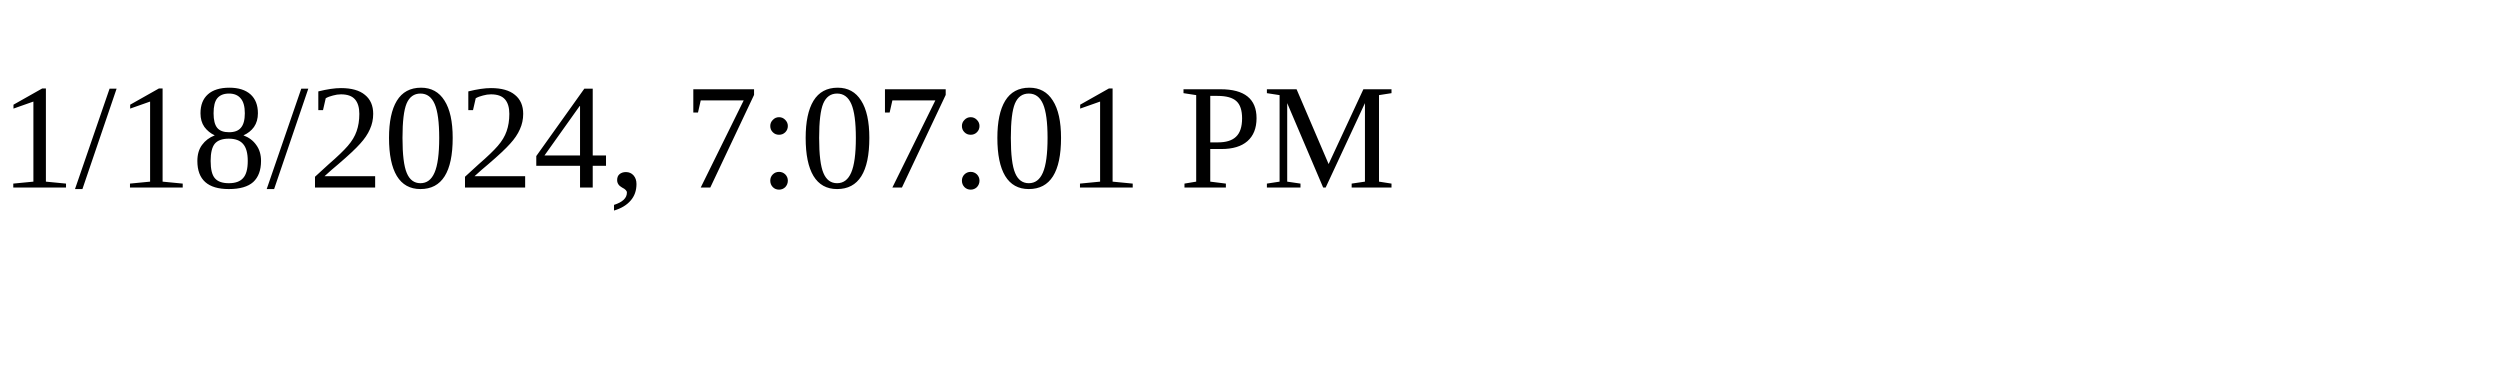
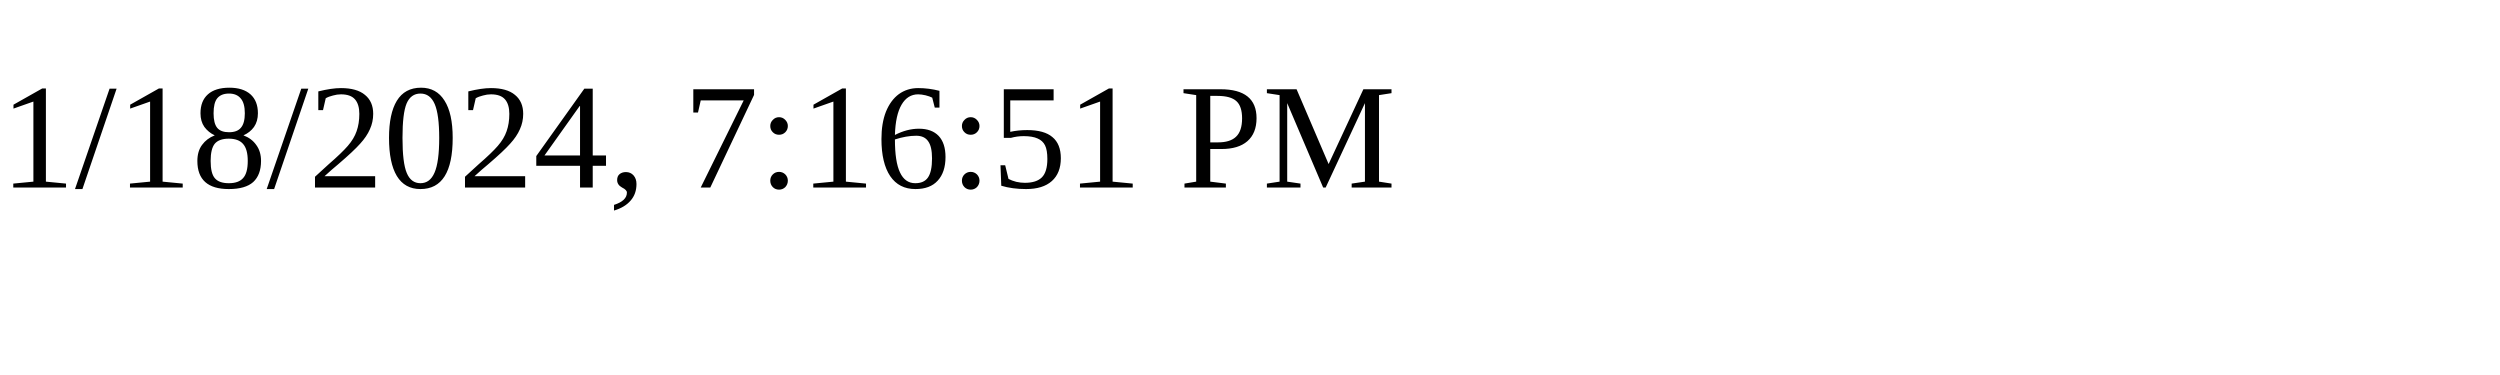
<svg xmlns="http://www.w3.org/2000/svg" height="30" width="200">
-   <text x="0" y="15">1/18/2024, 7:07:01 PM</text>
+   <text x="0" y="15">1/18/2024, 7:16:51 PM</text>
</svg>
